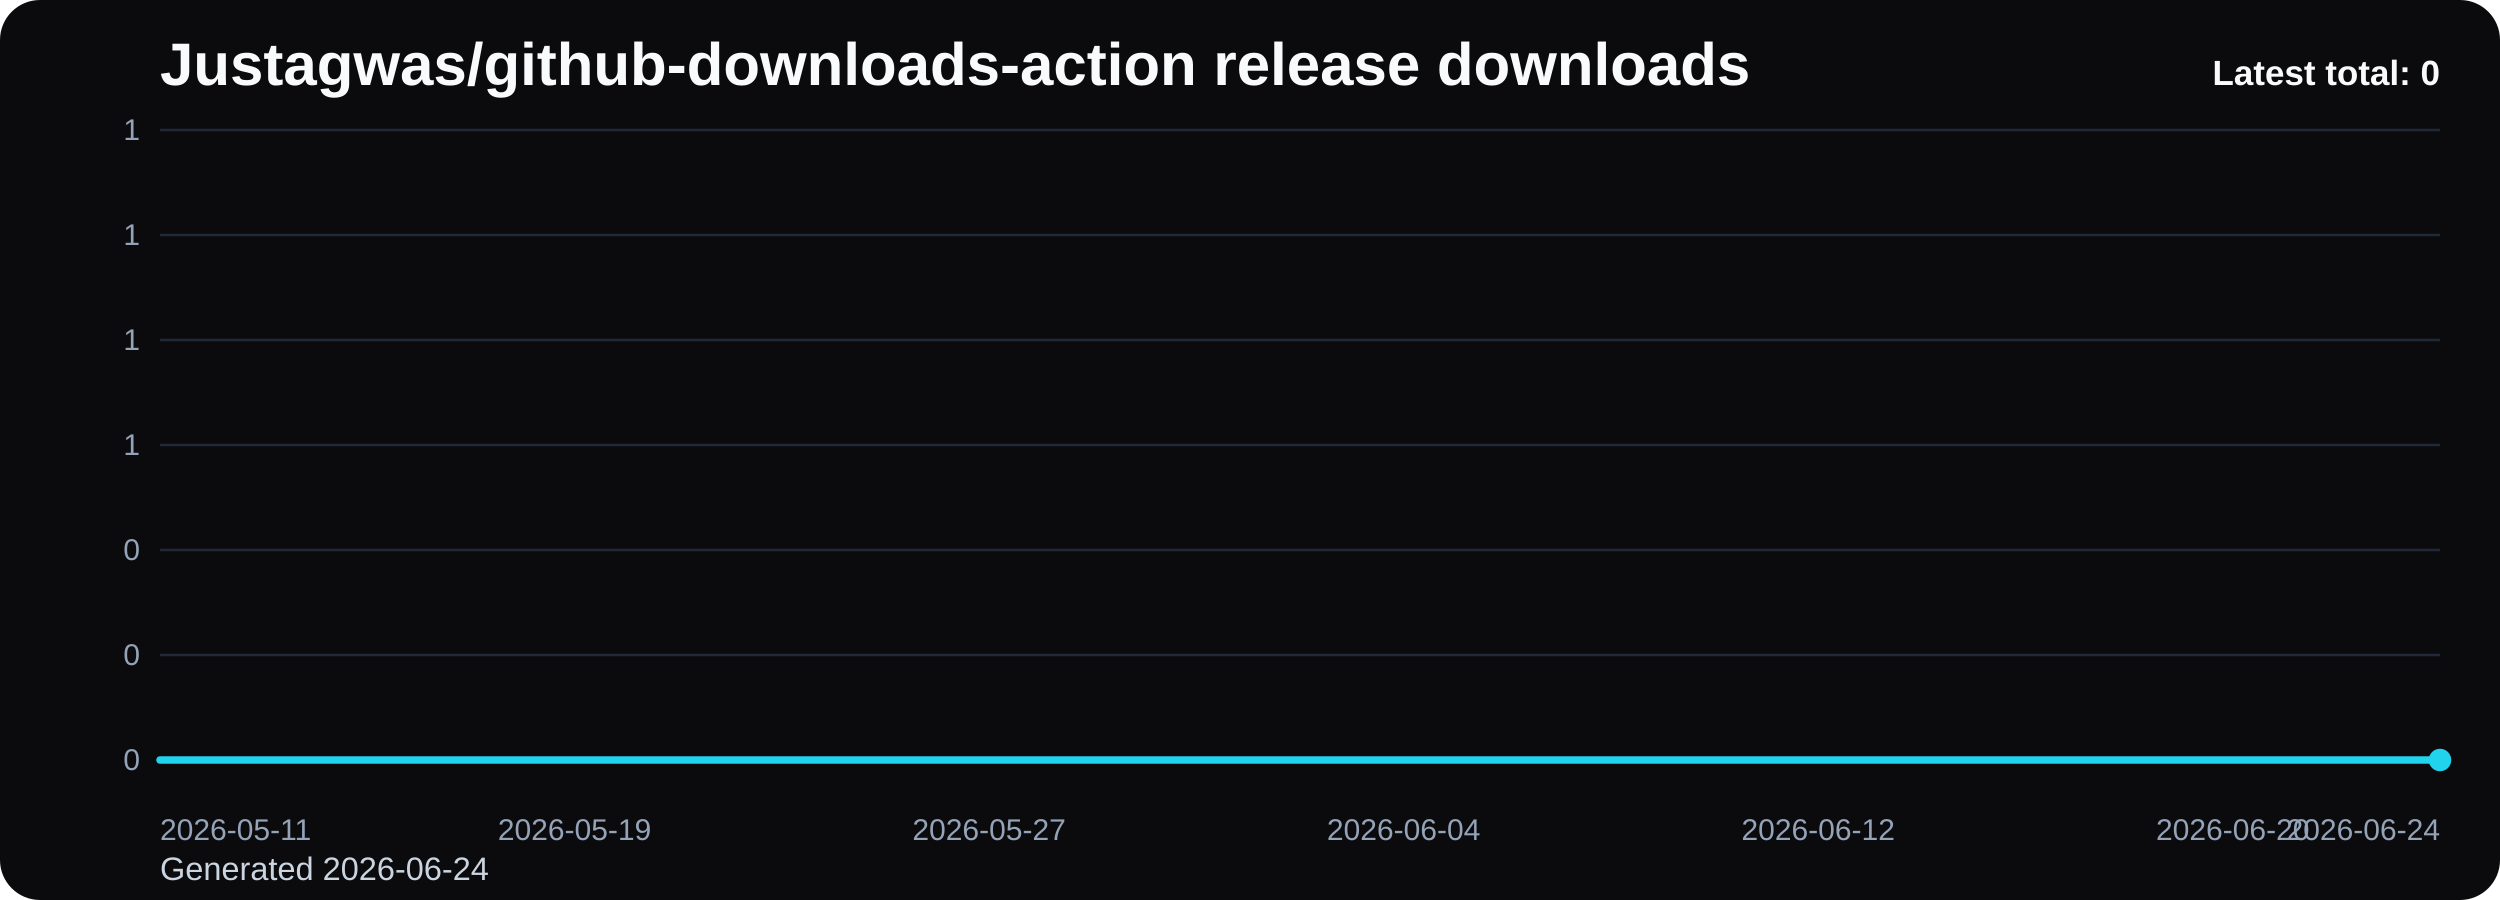
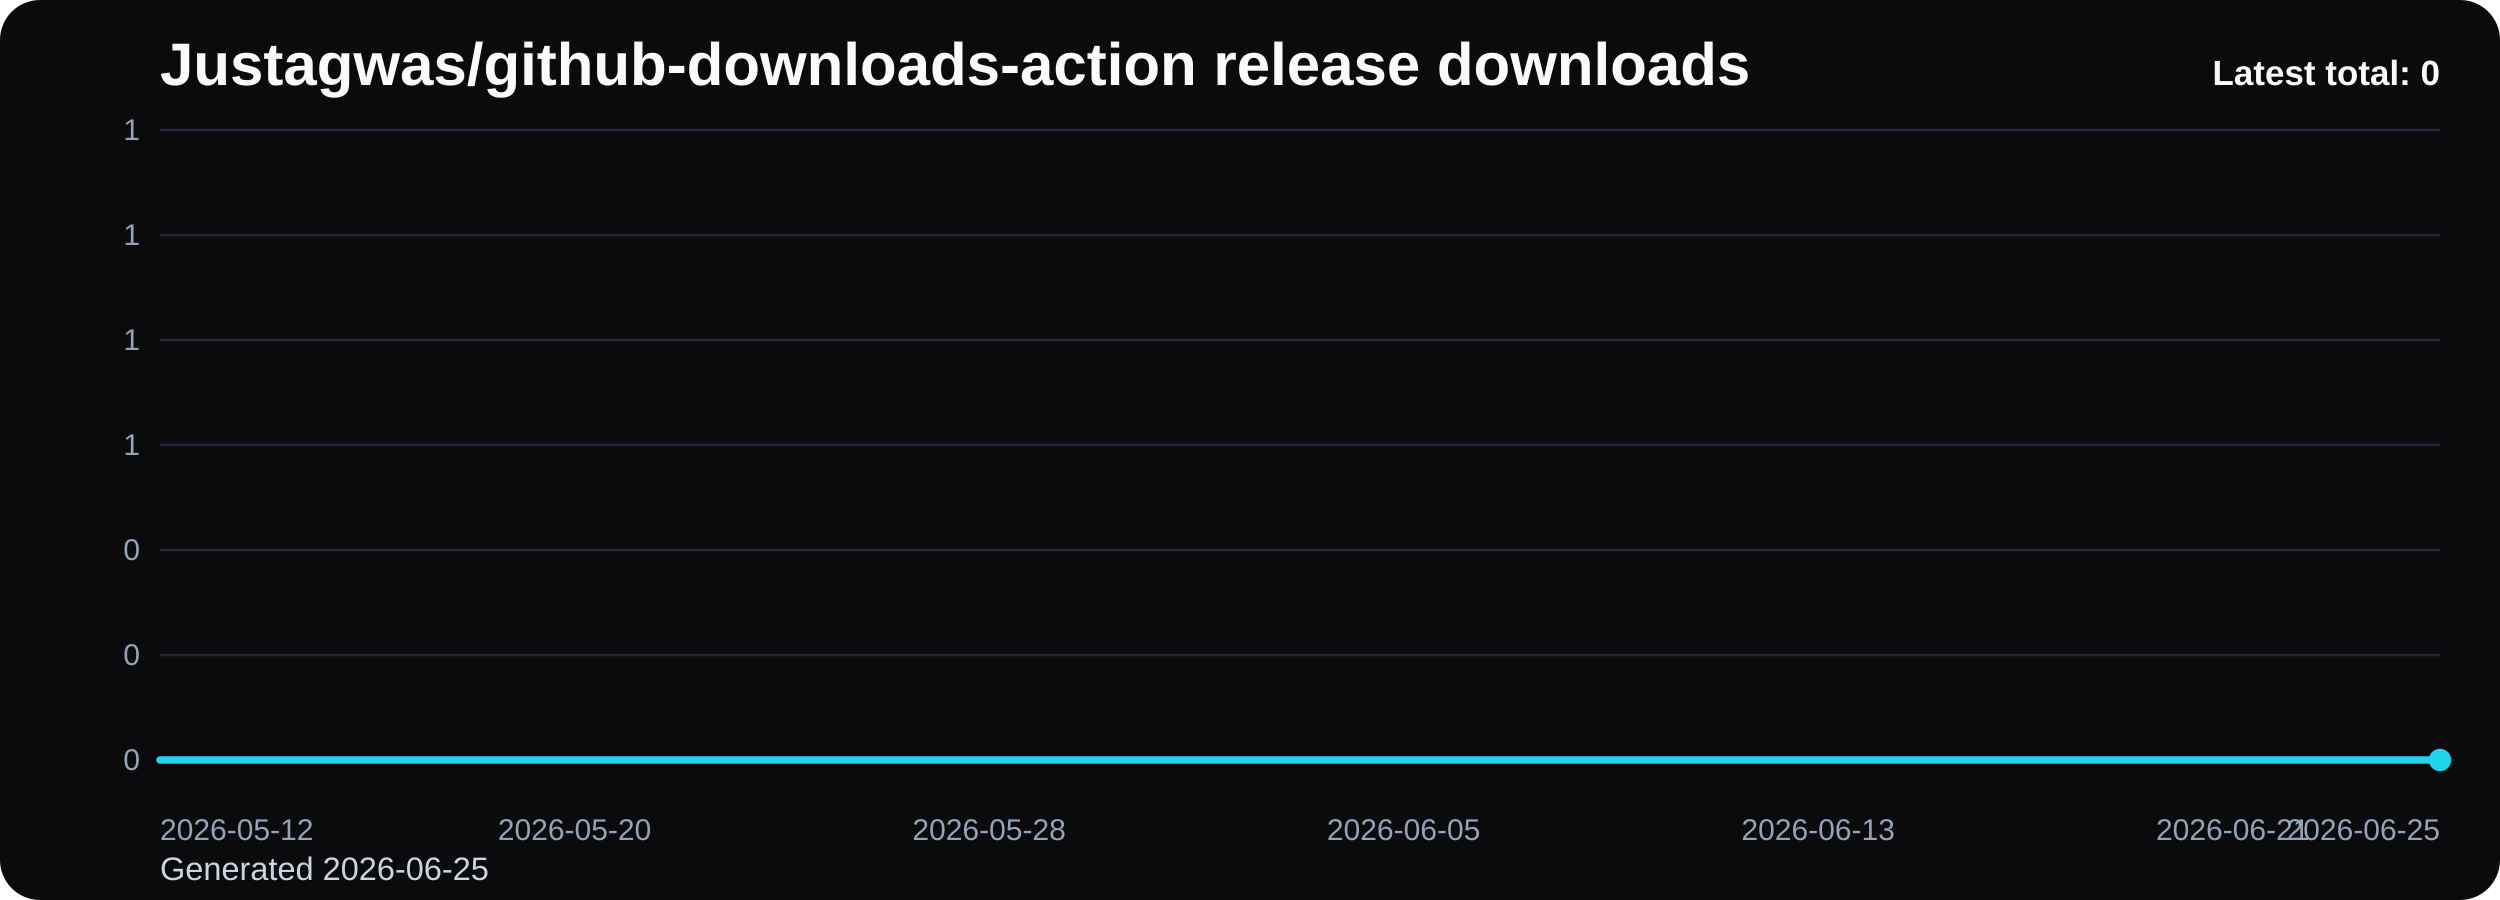
<svg xmlns="http://www.w3.org/2000/svg" viewBox="0 0 1000 360" role="img" aria-label="Justagwas/github-downloads-action release downloads chart">
  <defs>
    <linearGradient id="fill-total-trend-black" x1="0" y1="0" x2="0" y2="1">
      <stop offset="0%" stop-color="#22d3ee" stop-opacity="0.32" />
      <stop offset="100%" stop-color="#22d3ee" stop-opacity="0.05" />
    </linearGradient>
    <style>
      .bg { fill: #0b0b0d; }
      .title { font: 700 24px Arial, sans-serif; fill: #f8fafc; }
      .sub { font: 400 13px Arial, sans-serif; fill: #cbd5e1; }
      .grid { stroke: #1f2937; stroke-width: 1; }
      .axis { font: 400 12px Arial, sans-serif; fill: #94a3b8; }
      .line { fill: none; stroke: #22d3ee; stroke-width: 3; stroke-linecap: round; stroke-linejoin: round; }
      .dot { fill: #22d3ee; }
      .value { font: 600 11px Arial, sans-serif; fill: #cbd5e1; }
      .latest { font: 700 14px Arial, sans-serif; fill: #f8fafc; }
    </style>
  </defs>
  <rect class="bg" x="0" y="0" width="1000" height="360" rx="16" />
  <text class="title" x="64" y="34">Justagwas/github-downloads-action release downloads</text>
-   <text class="sub" x="64" y="352">Generated 2026-06-24</text>
+   <text class="sub" x="64" y="352">Generated 2026-06-25</text>
  <line x1="64" y1="52.00" x2="976" y2="52.00" class="grid" />
  <text x="56" y="56.00" text-anchor="end" class="axis">1</text>
  <line x1="64" y1="94.00" x2="976" y2="94.00" class="grid" />
  <text x="56" y="98.00" text-anchor="end" class="axis">1</text>
  <line x1="64" y1="136.00" x2="976" y2="136.00" class="grid" />
  <text x="56" y="140.00" text-anchor="end" class="axis">1</text>
  <line x1="64" y1="178.00" x2="976" y2="178.00" class="grid" />
  <text x="56" y="182.00" text-anchor="end" class="axis">1</text>
  <line x1="64" y1="220.00" x2="976" y2="220.00" class="grid" />
  <text x="56" y="224.00" text-anchor="end" class="axis">0</text>
  <line x1="64" y1="262.00" x2="976" y2="262.00" class="grid" />
  <text x="56" y="266.00" text-anchor="end" class="axis">0</text>
  <line x1="64" y1="304.00" x2="976" y2="304.00" class="grid" />
  <text x="56" y="308.00" text-anchor="end" class="axis">0</text>
  <path d="M 64.00 304 L 64.00 304.00 L 84.73 304.00 L 105.45 304.00 L 126.18 304.00 L 146.91 304.00 L 167.64 304.00 L 188.36 304.00 L 209.09 304.00 L 229.82 304.00 L 250.55 304.00 L 271.27 304.00 L 292.00 304.00 L 312.73 304.00 L 333.45 304.00 L 354.18 304.00 L 374.91 304.00 L 395.64 304.00 L 416.36 304.00 L 437.09 304.00 L 457.82 304.00 L 478.55 304.00 L 499.27 304.00 L 520.00 304.00 L 540.73 304.00 L 561.45 304.00 L 582.18 304.00 L 602.91 304.00 L 623.64 304.00 L 644.36 304.00 L 665.09 304.00 L 685.82 304.00 L 706.55 304.00 L 727.27 304.00 L 748.00 304.00 L 768.73 304.00 L 789.45 304.00 L 810.18 304.00 L 830.91 304.00 L 851.64 304.00 L 872.36 304.00 L 893.09 304.00 L 913.82 304.00 L 934.55 304.00 L 955.27 304.00 L 976.00 304.00 L 976.00 304 Z" fill="url(#fill-total-trend-black)" />
  <polyline class="line" points="64.00,304.00 84.73,304.00 105.45,304.00 126.18,304.00 146.91,304.00 167.64,304.00 188.36,304.00 209.09,304.00 229.82,304.00 250.55,304.00 271.27,304.00 292.00,304.00 312.73,304.00 333.45,304.00 354.18,304.00 374.91,304.00 395.64,304.00 416.36,304.00 437.09,304.00 457.82,304.00 478.55,304.00 499.27,304.00 520.00,304.00 540.73,304.00 561.45,304.00 582.18,304.00 602.91,304.00 623.64,304.00 644.36,304.00 665.09,304.00 685.82,304.00 706.55,304.00 727.27,304.00 748.00,304.00 768.73,304.00 789.45,304.00 810.18,304.00 830.91,304.00 851.64,304.00 872.36,304.00 893.09,304.00 913.82,304.00 934.55,304.00 955.27,304.00 976.00,304.00" />
  <circle class="dot" cx="976.00" cy="304.00" r="4.5" />
-   <text class="axis" x="64.00" y="336" text-anchor="start">2026-05-11</text>
-   <text class="axis" x="229.82" y="336" text-anchor="middle">2026-05-19</text>
-   <text class="axis" x="395.64" y="336" text-anchor="middle">2026-05-27</text>
-   <text class="axis" x="561.45" y="336" text-anchor="middle">2026-06-04</text>
-   <text class="axis" x="727.27" y="336" text-anchor="middle">2026-06-12</text>
-   <text class="axis" x="893.09" y="336" text-anchor="middle">2026-06-20</text>
-   <text class="axis" x="976.00" y="336" text-anchor="end">2026-06-24</text>
+   <text class="axis" x="64.00" y="336" text-anchor="start">2026-05-12</text>
+   <text class="axis" x="229.82" y="336" text-anchor="middle">2026-05-20</text>
+   <text class="axis" x="395.64" y="336" text-anchor="middle">2026-05-28</text>
+   <text class="axis" x="561.45" y="336" text-anchor="middle">2026-06-05</text>
+   <text class="axis" x="727.27" y="336" text-anchor="middle">2026-06-13</text>
+   <text class="axis" x="893.09" y="336" text-anchor="middle">2026-06-21</text>
+   <text class="axis" x="976.00" y="336" text-anchor="end">2026-06-25</text>
  <text class="latest" x="976" y="34" text-anchor="end">Latest total: 0</text>
</svg>
